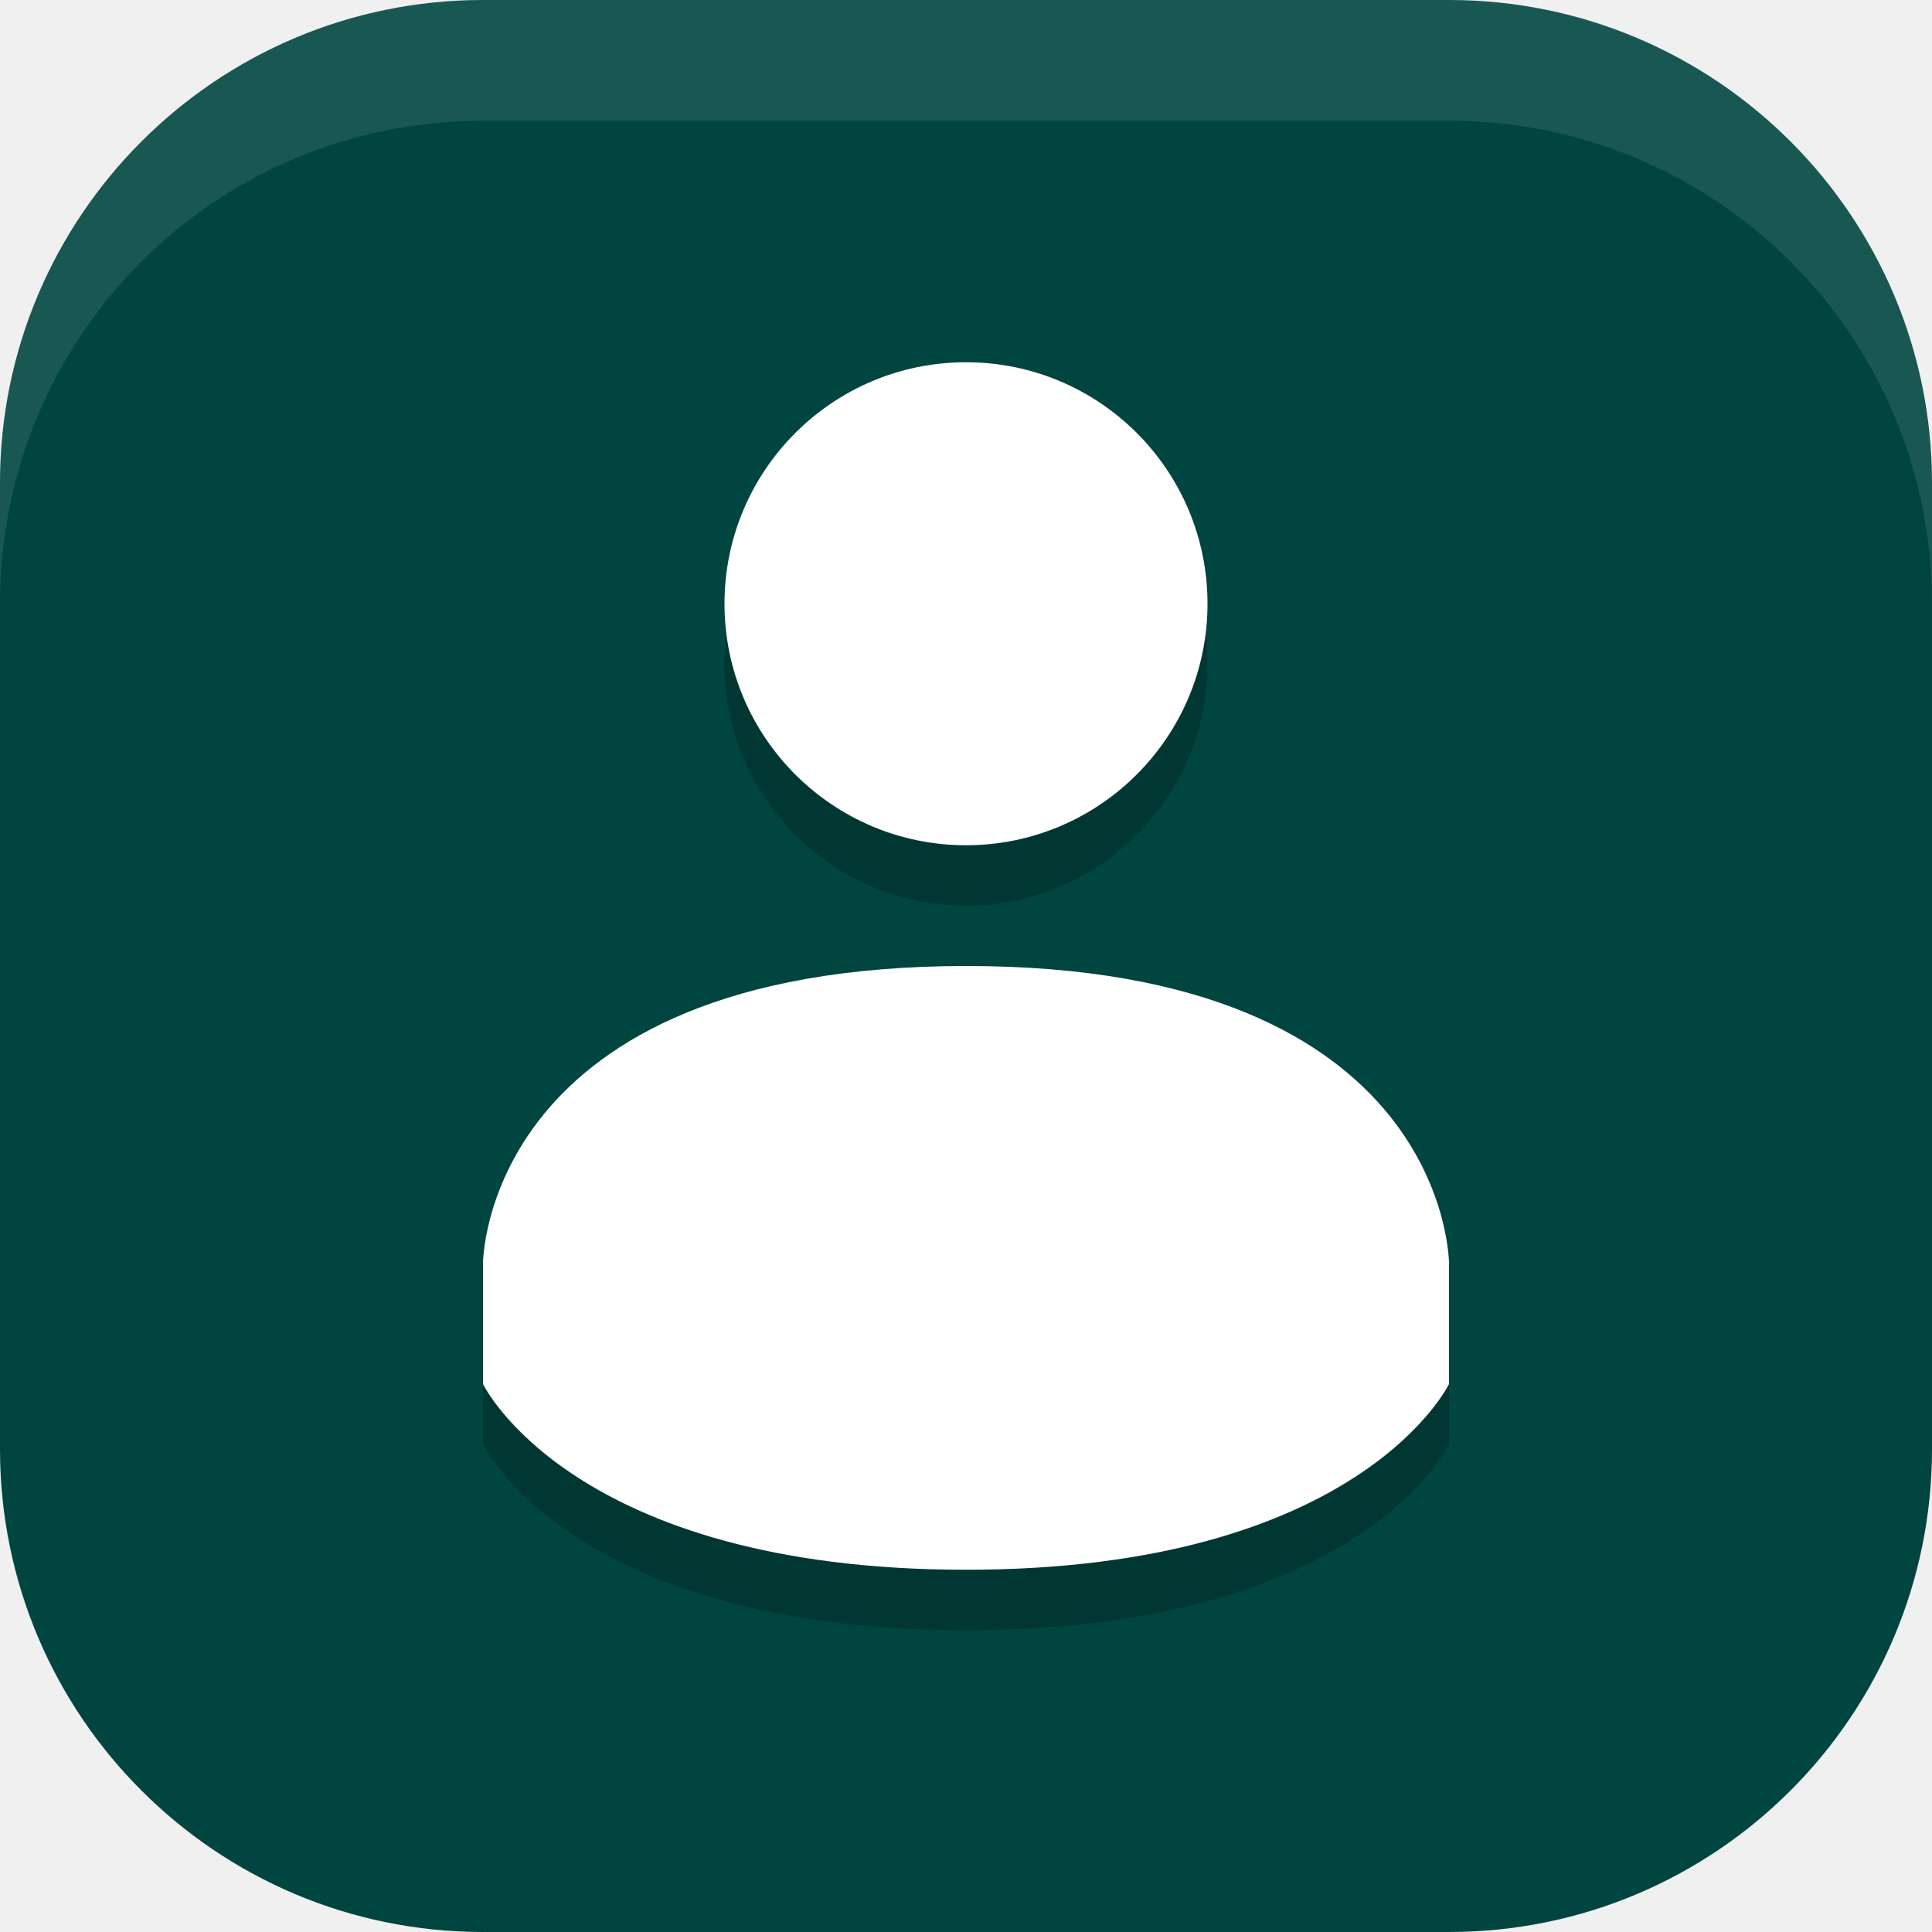
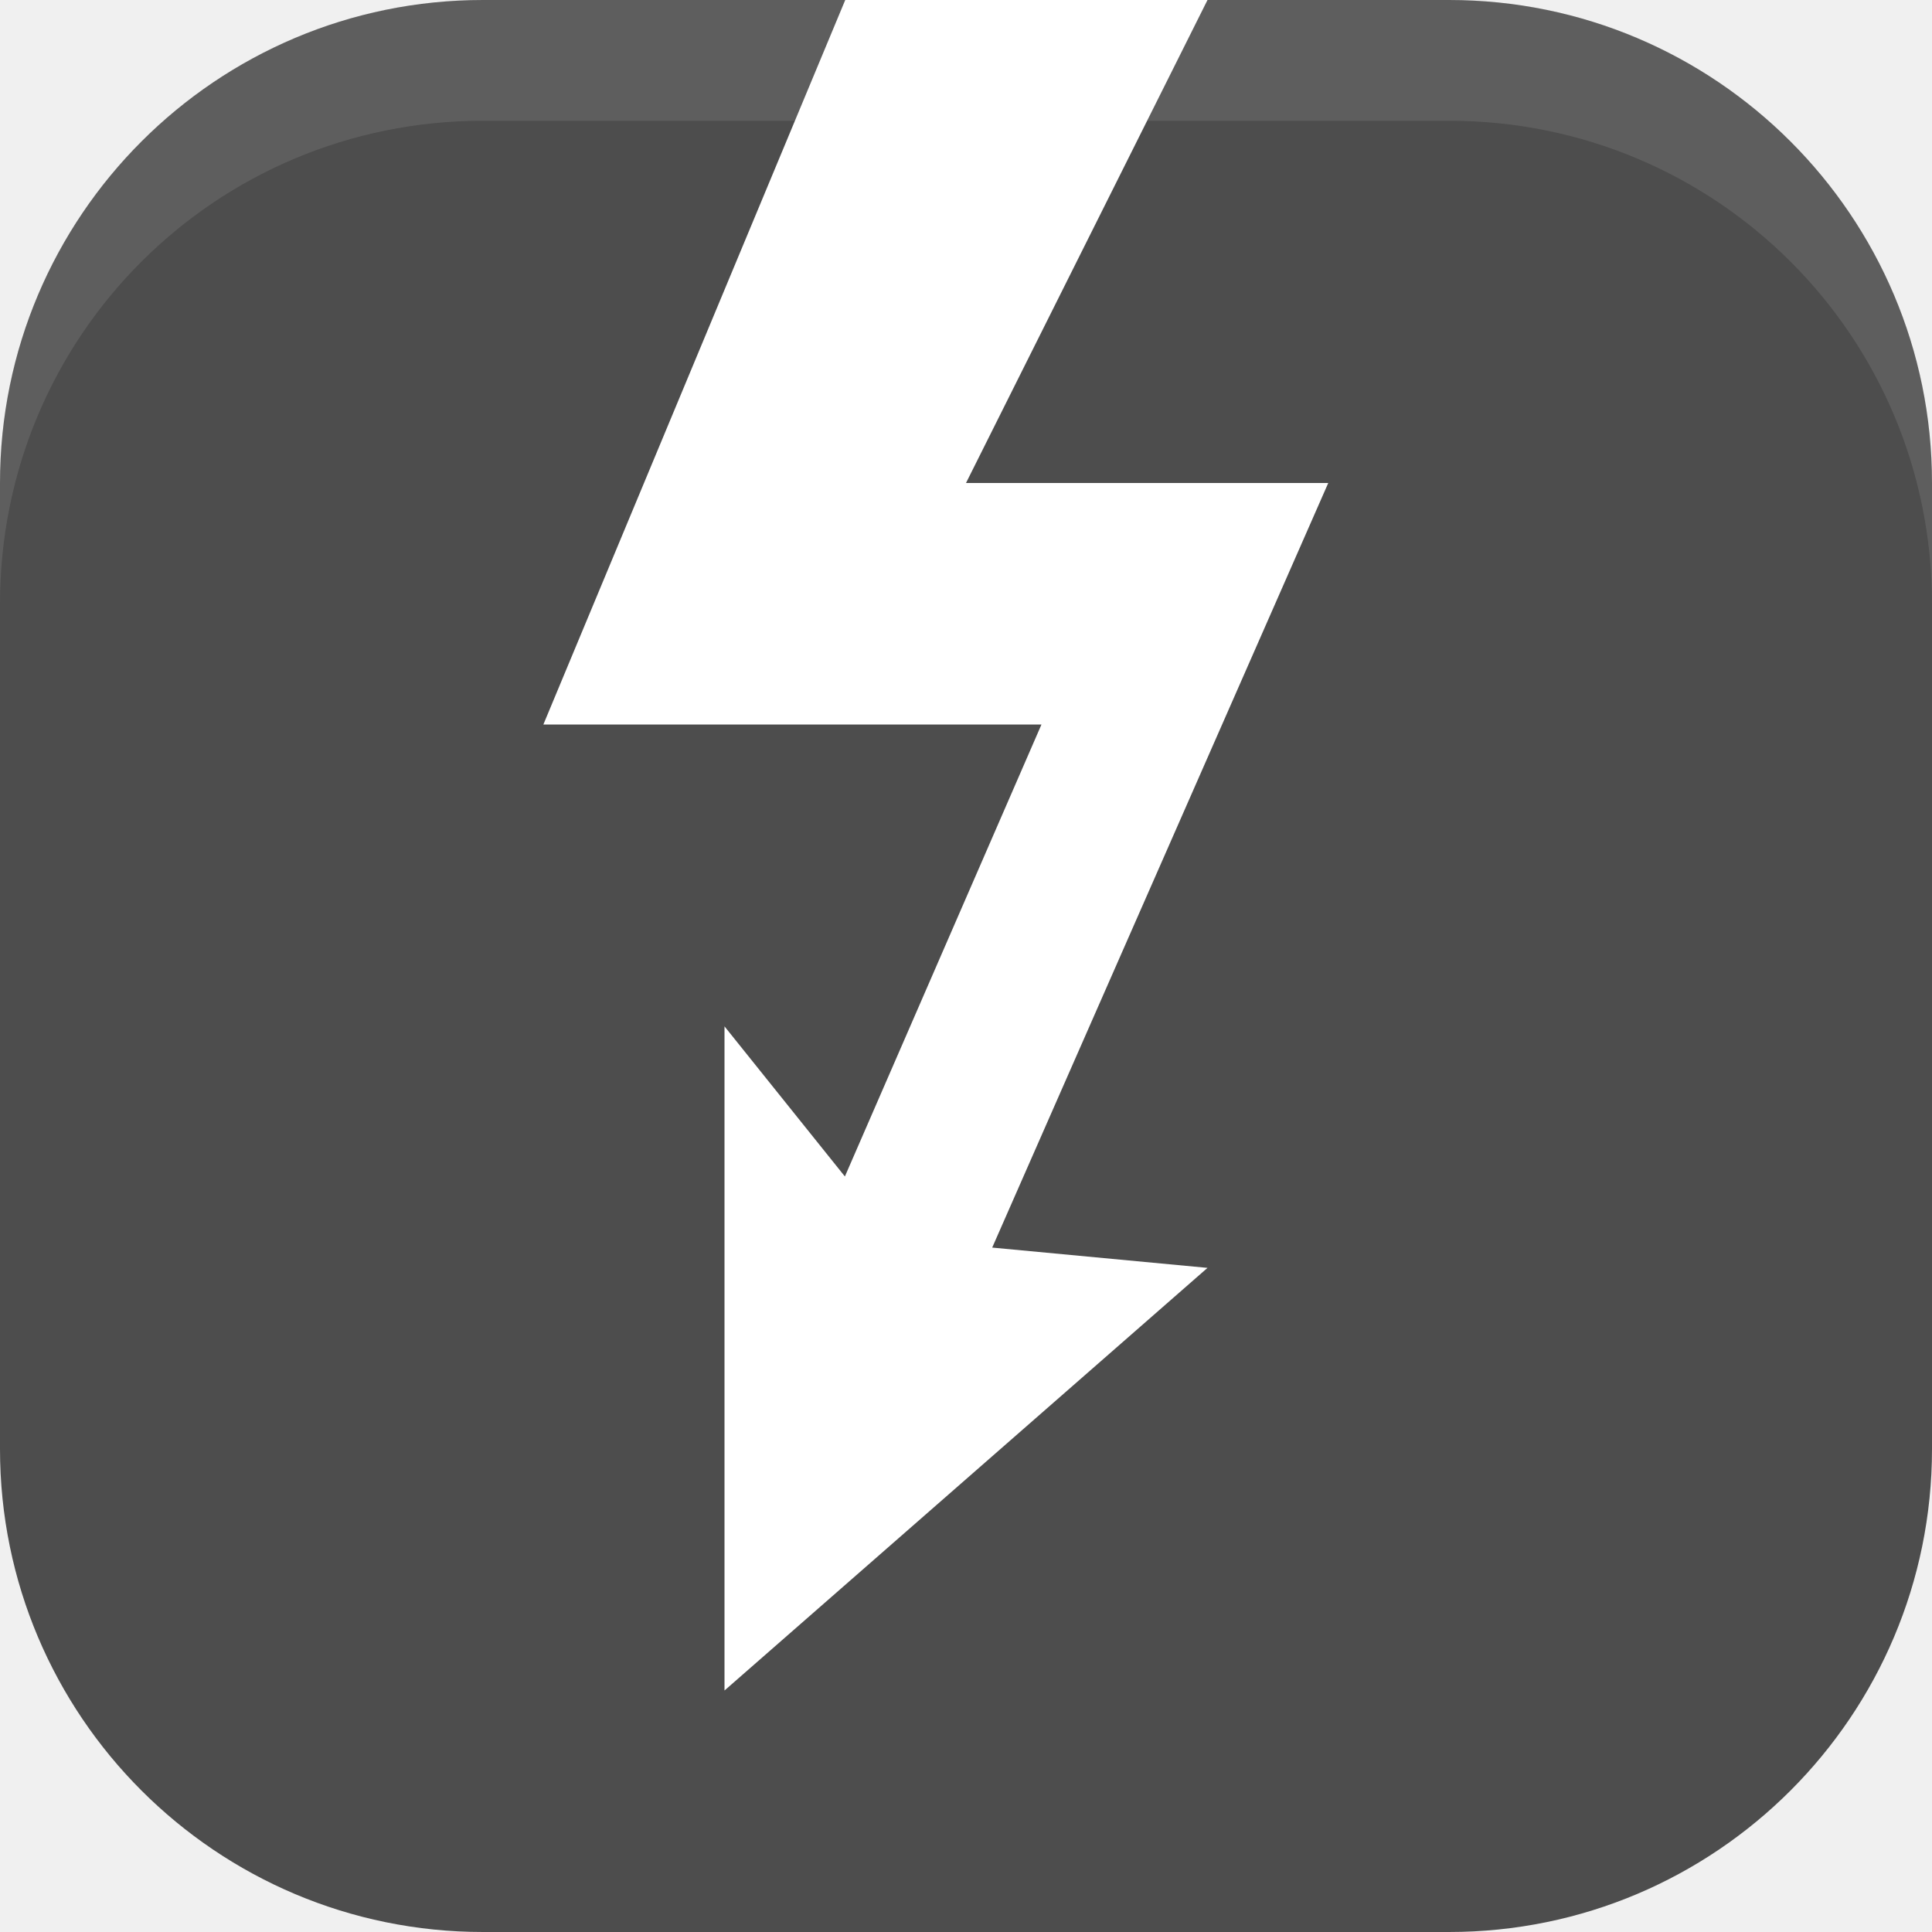
<svg xmlns="http://www.w3.org/2000/svg" width="16" height="16" viewBox="0 0 16 16" version="1.1" id="svg5">
  <defs id="defs2" />
-   <rect style="fill:#004540;fill-opacity:1;stroke-width:1.143;stroke-linecap:square" id="rect396" width="16" height="16" x="0" y="0" ry="4" />
-   <path d="m 8,8.5 c -4,0.002 -4,2.462 -4,2.462 v 1 c 0,0 0.738,1.538 4,1.538 C 11.262,13.5 12,11.962 12,11.962 v -1 c 0,0 0,-2.463 -3.999,-2.462 z m 0,-5 C 9.105,3.5 10,4.395 10,5.5 c 0,1.104 -0.896,2 -2,2 -1.104,0 -2,-0.896 -2,-2 0,-1.104 0.896,-2 2,-2 z" style="fill:#000000;opacity:0.2" id="path1474" />
-   <path d="M 8,8 C 4,8.002 4,10.462 4,10.462 v 1 C 4,11.462 4.738,13 8,13 11.262,13 12,11.462 12,11.462 v -1 c 0,0 0,-2.463 -3.999,-2.462 z m 1e-7,-5 C 9.105,3 10,3.895 10,5 c 0,1.104 -0.896,2 -2,2 -1.104,0 -2,-0.896 -2,-2 0,-1.104 0.896,-2 2,-2 z" style="fill:#ffffff" id="path350" />
+   <rect style="fill:#4d4d4d;fill-opacity:1;stroke-width:1.143;stroke-linecap:square" id="rect396" width="16" height="16" x="0" y="0" ry="4" />
+   <path d="M 7,0 4.5,6 H 8.625 L 6.997,9.743 6,8.5 V 14 L 10,10.5 8.217,10.332 11,4 H 8 l 2,-4 z" style="fill:#ffffff" id="path1641" />
  <path id="rect639" style="fill:#ffffff;stroke-linecap:square;opacity:0.1" d="M 4 0 C 1.784 0 0 1.784 0 4 L 0 5 C 0 2.784 1.784 1 4 1 L 12 1 C 14.216 1 16 2.784 16 5 L 16 4 C 16 1.784 14.216 0 12 0 L 4 0 z " />
</svg>
